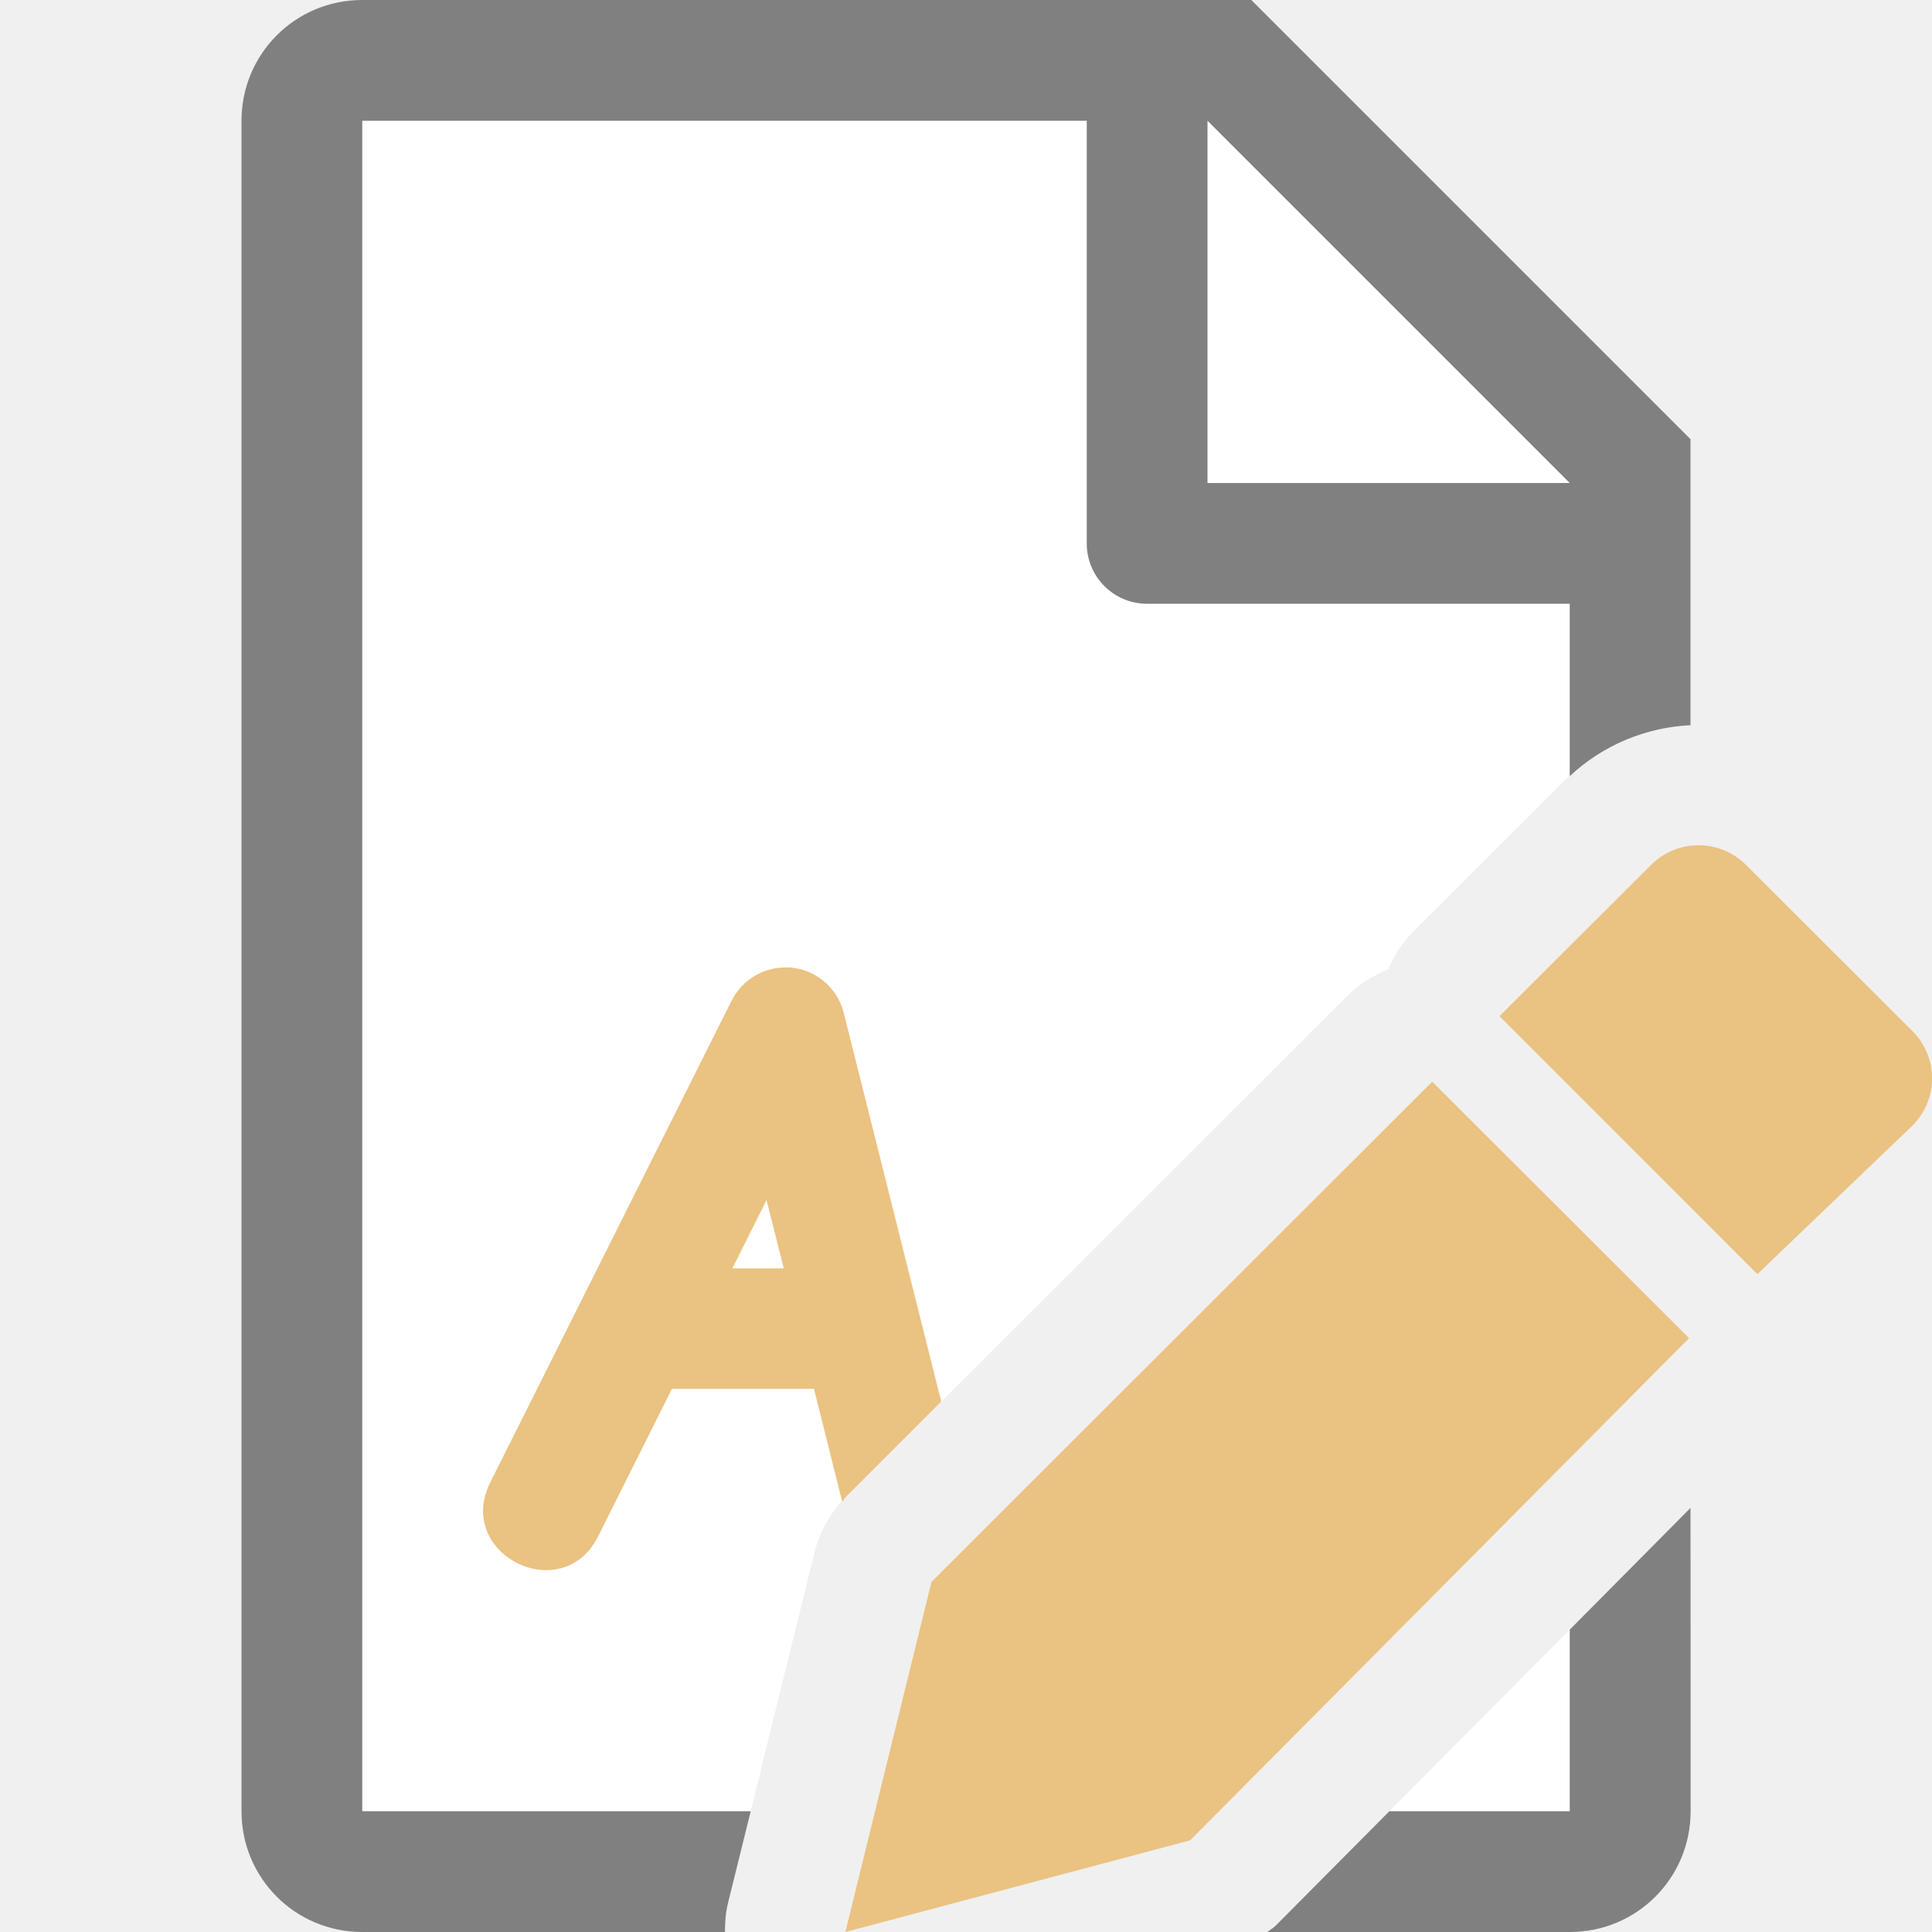
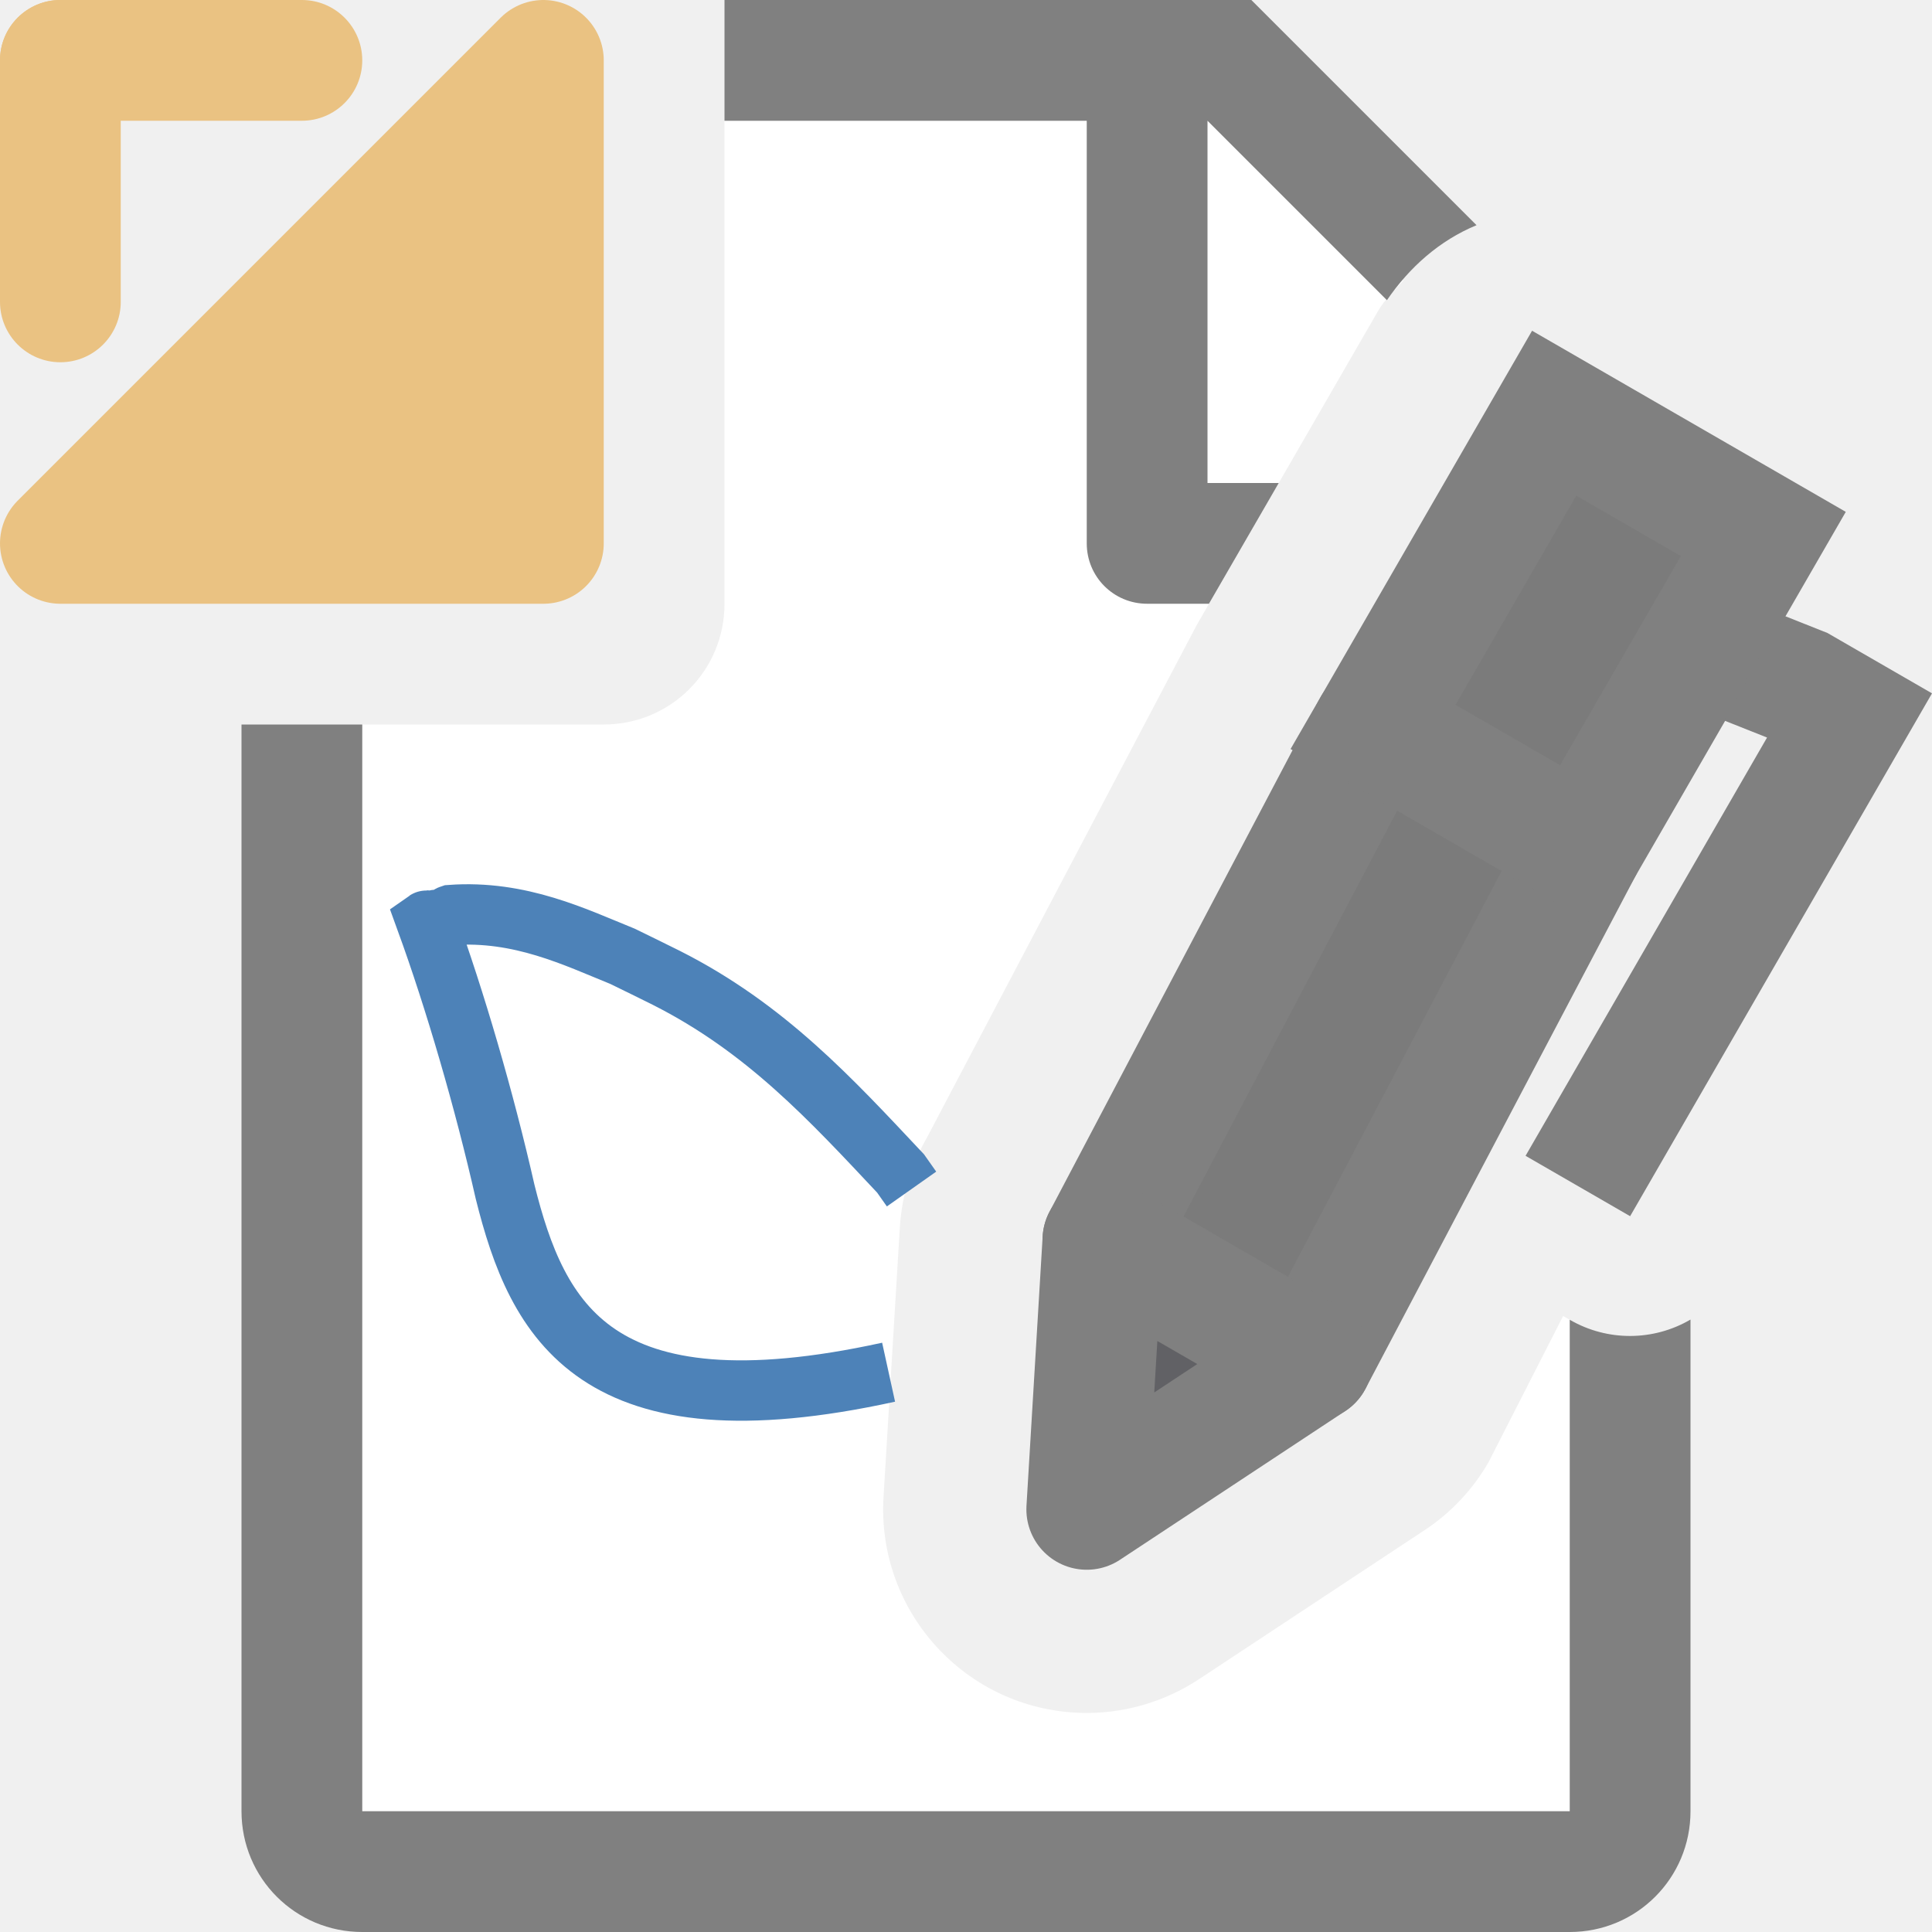
<svg xmlns="http://www.w3.org/2000/svg" viewBox="0 0 16 16">
-   <path d="m3 1v14h3.217l.527-2.139c.044-.177.135-.338.264-.467l4.146-4.143c.097-.097.214-.173.342-.223.05-.12.123-.228.215-.32l1.256-1.254c.01-.01.023-.017.033-.027v-2.723l-2.695-2.705zm10 12.496-1.494 1.504h1.494z" fill="#fff" />
-   <path d="m3 0c-.554 0-1 .446-1 1v14c0 .554.446 1 1 1h2 1.004c0-.079.005-.159.025-.24l.188-.76h-.016-1.201-2v-14h6v3.5c0 .277.223.5.5.5h3.5v1.428c.279-.263.642-.406 1-.422v-1.506-.863l-3.637-3.637h-.863zm7 1 3 3h-3zm4 11.488-1 1.008v.504.092.908h-1.494l-.941.947c-.021.021-.046.034-.068.053h.504 2c.554 0 1-.446 1-1v-.801-.199z" fill="#808080" />
+   <path d="m6 1v4c0 .554-.446 1-1 1h-2v9h10v-4.07l-.055-.031-.619 1.213c-.131.226-.313.419-.531.562l-1.865 1.232c-.291.192-.634.29-.982.279-.95-.029-1.688-.838-1.631-1.787l.135-2.232c.016-.261.092-.515.223-.742l2.236-4.248 1.5-2.598c.056-.097.137-.173.211-.256l-1.316-1.322z" fill="#fff" />
+   <path d="m6 0v1h3v3.5c0 .277.223.5.5.5h.512l.578-1h-.59v-3l1.486 1.486c.186-.272.436-.495.742-.621l-1.865-1.865h-.863zm-4 6v9c0 .554.446 1 1 1h10c.554 0 1-.446 1-1v-4.072a.993.993 0 0 1 -.996.004l-.004-.002v4.07h-10v-9z" fill="#808080" />
+   <path d="m7.359 11.364c-2.432.533-2.909-.425-3.176-1.494-.171-.755-.414-1.588-.653-2.245.017-.012.005.033.023.032.018-.001.033-.031.052-.037.027-.009.048.004.075-.005.019-.006.033-.031.052-.037.577-.042 1.035.185 1.424.342.121.059.242.118.362.178.824.416 1.363 1.006 1.94 1.62l.091.129" fill="none" stroke="#4d82b8" stroke-width=".5" />
+   <path d="m11.371 6.02 1.732 1-2.237 4.248-1.732-1z" fill="#7b7b7b" stroke="#808080" stroke-linecap="round" stroke-linejoin="round" />
+   <path d="m12.871 3.422 1.732 1-1.5 2.598-1.732-1z" fill="#7b7b7b" stroke="#808080" stroke-linecap="round" />
+   <path d="m14.774 5.099-.5.866.36.143-2 3.464.866.5 2.5-4.33-.866-.5z" fill="#808080" />
+   <path d="m9.134 10.268-.134 2.232 1.866-1.232z" fill="#616165" stroke="#808080" stroke-linecap="round" stroke-linejoin="round" />
  <g fill="#eac282">
-     <path d="m11.861 8.958-4.147 4.143-.713 2.899 2.855-.759 4.132-4.159z" />
-     <path d="m14.066 7c-.142 0-.284.054-.393.163l-1.255 1.252 2.136 2.137 1.283-1.229c.218-.218.218-.568 0-.785l-1.377-1.375c-.109-.109-.252-.163-.394-.163z" />
-     <path d="m6.518 8.012c-.193-.005-.372.102-.459.275l-1.998 3.988c-.299.595.595 1.043.893.447l.611-1.221h1.176l.234.936c.012-.014.02-.03.033-.043l.787-.787-.807-3.217c-.054-.218-.246-.373-.471-.379zm-.17 1.926.143.566h-.426z" fill-rule="evenodd" />
+     <rect height="1" ry=".5" width="3" />
+     <rect height="3" rx=".5" width="1" />
+     <path d="m.5 4.5 4-4v4z" fill-rule="evenodd" stroke="#eac282" stroke-linecap="round" stroke-linejoin="round" />
  </g>
</svg>
